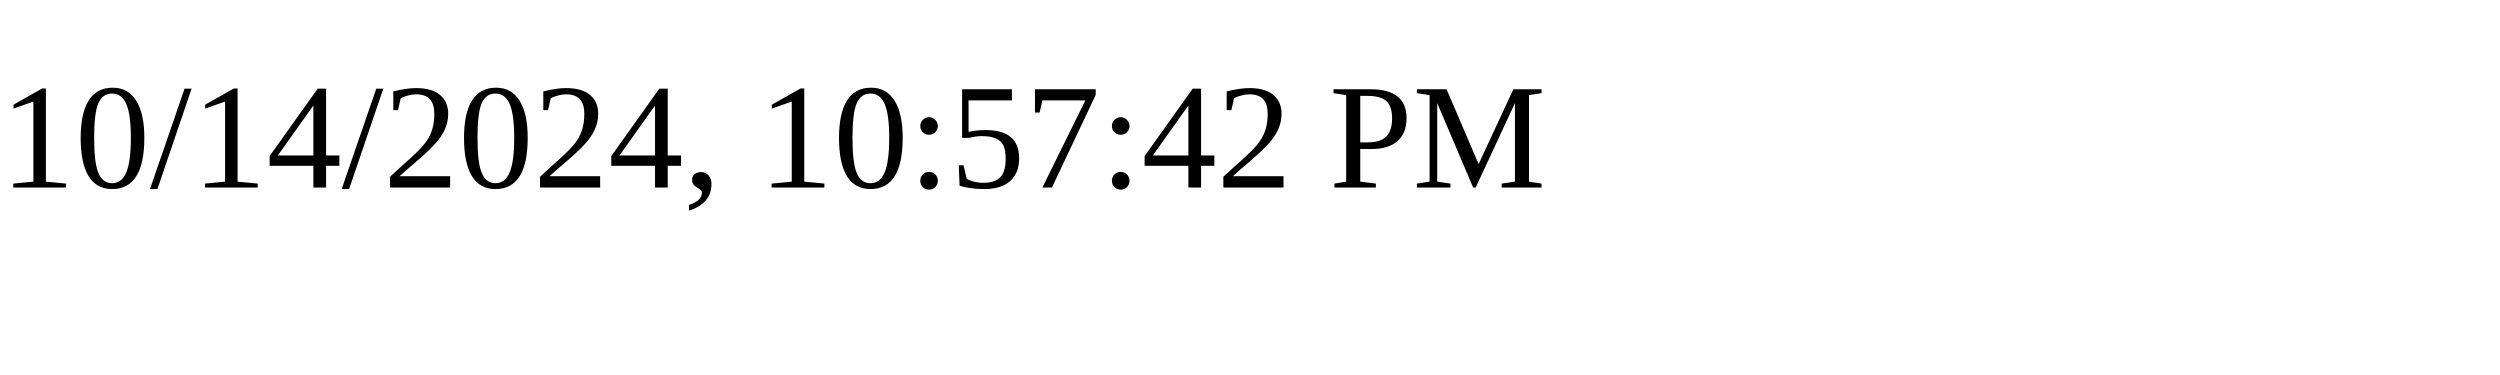
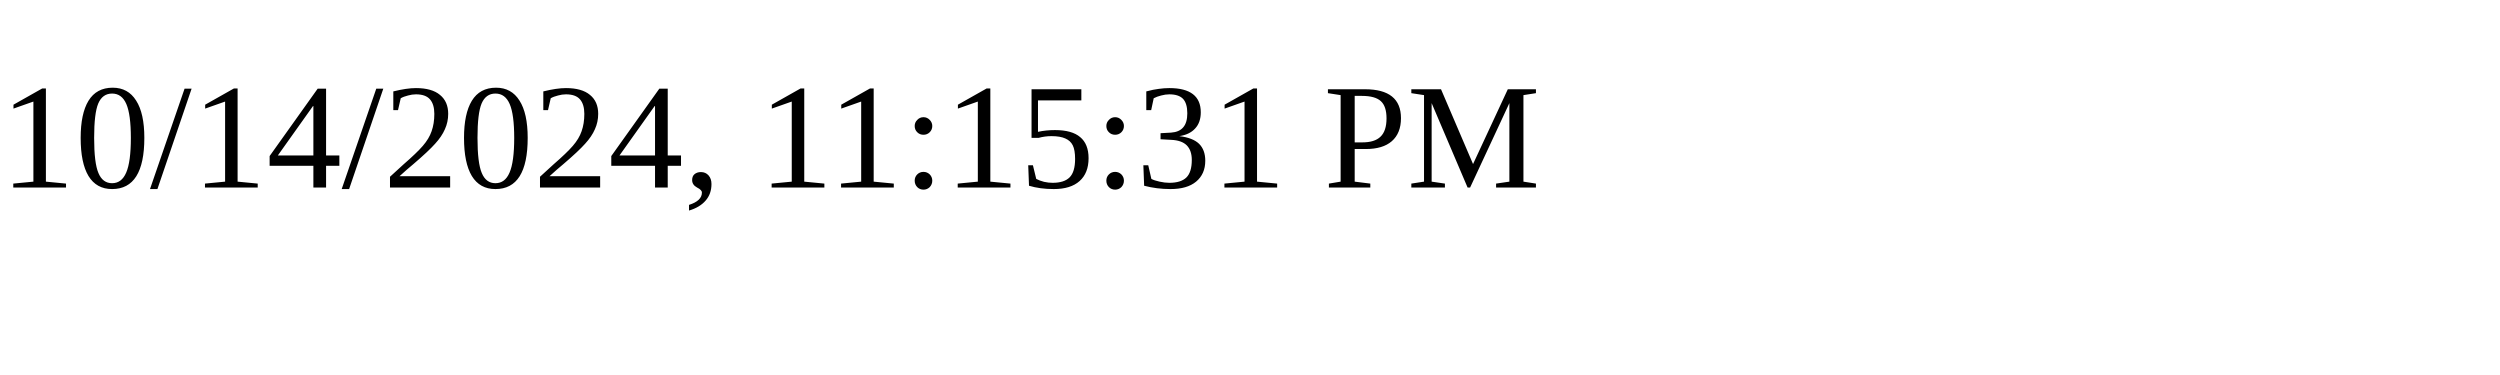
<svg xmlns="http://www.w3.org/2000/svg" height="30" width="200">
-   <text x="0" y="15">10/14/2024, 10:57:42 PM</text>
+   <text x="0" y="15">10/14/2024, 11:15:31 PM</text>
</svg>
